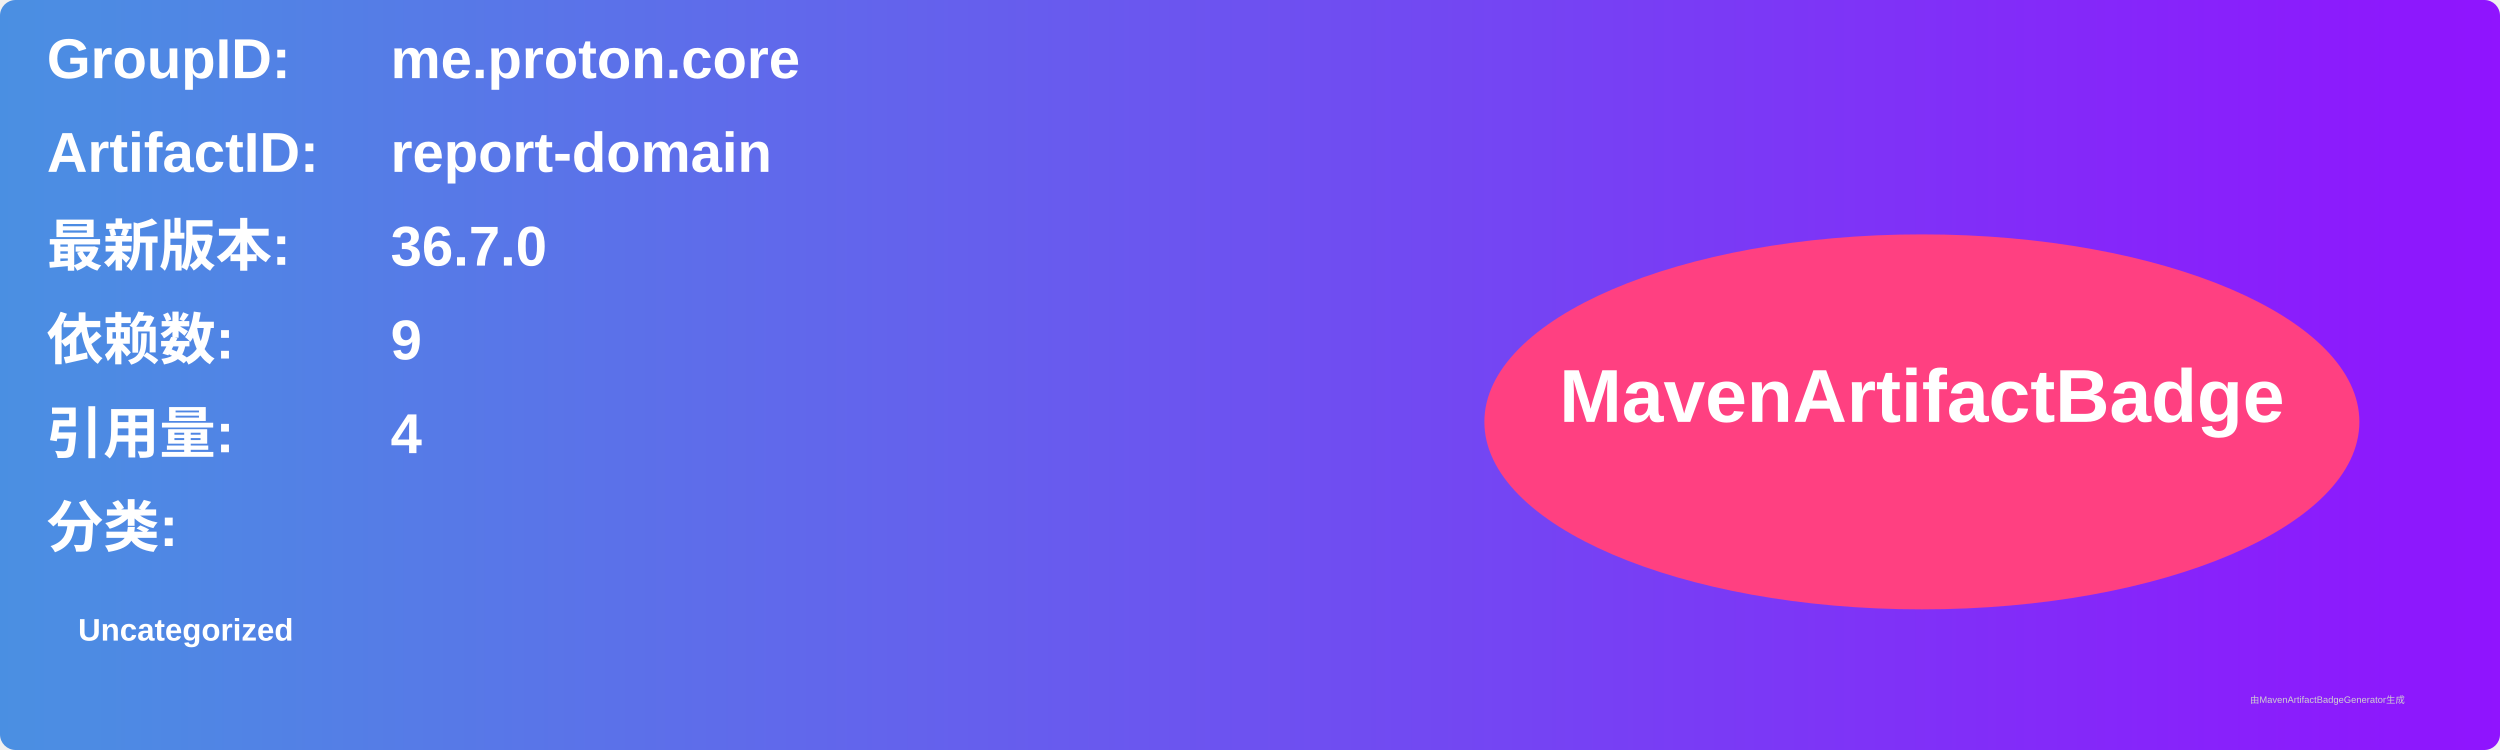
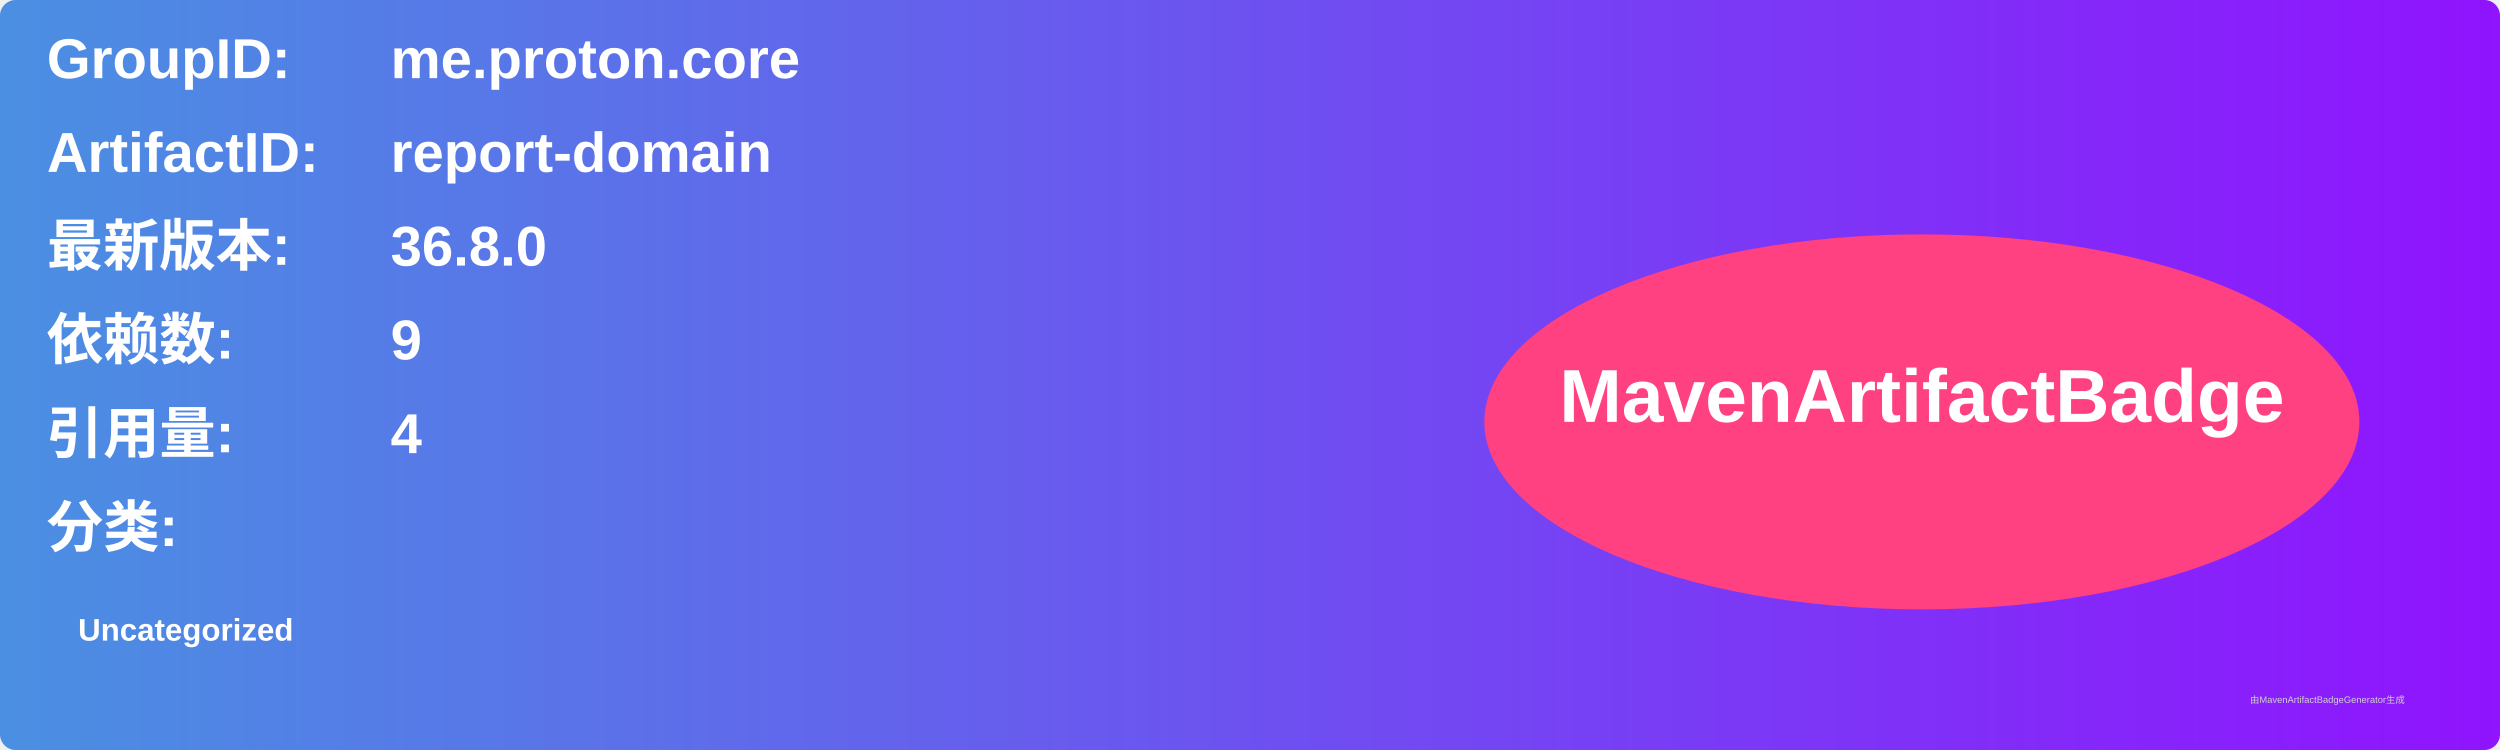
<svg xmlns="http://www.w3.org/2000/svg" width="800" height="240" viewBox="0 0 800 240">
  <linearGradient id="grad" x1="0%" y1="0%" x2="100%" y2="0%">
    <stop offset="0%" stop-color="#4a90e2" />
    <stop offset="100%" stop-color="#9013fe" />
  </linearGradient>
  <rect width="100%" height="100%" rx="5" ry="5" fill="url(#grad)" />
  <g transform="translate(15, 15)">
    <text x="0" y="10" font-family="Arial" font-size="18" fill="white" font-weight="bold" width="260">GroupID:</text>
    <text x="110" y="10" font-family="Arial" font-size="18" fill="white" font-weight="bold" width="460">me.proton.core</text>
    <text x="0" y="40" font-family="Arial" font-size="18" fill="white" font-weight="bold" width="260">ArtifactID:</text>
    <text x="110" y="40" font-family="Arial" font-size="18" fill="white" font-weight="bold" width="460">report-domain</text>
    <text x="0" y="70" font-family="Arial" font-size="18" fill="white" font-weight="bold">最新版本:</text>
    <text x="110" y="70" font-family="Arial" font-size="18" fill="white" font-weight="bold">
-       <tspan font-weight="bold">36.7.0</tspan>
+       <tspan font-weight="bold">36.8.0</tspan>
    </text>
    <text x="0" y="100" font-family="Arial" font-size="18" fill="white" font-weight="bold">依赖数: </text>
    <text x="110" y="100" font-family="Arial" font-size="18" fill="white">
      <tspan font-weight="bold">9</tspan>
    </text>
    <text x="0" y="130" font-family="Arial" font-size="18" fill="white" font-weight="bold">引用量: </text>
    <text x="110" y="130" font-family="Arial" font-size="18" fill="white">
      <tspan font-weight="bold">4</tspan>
    </text>
    <text x="0" y="160" font-family="Arial" font-size="18" fill="white" font-weight="bold">分类:</text>
    <text x="10" y="190" font-family="Arial" font-size="10" fill="white">
      <tspan font-weight="bold">Uncategorized</tspan>
    </text>
    <ellipse cx="600" cy="120" rx="140" ry="60" fill="#ff4081" />
    <text x="600" y="120" text-anchor="middle" font-family="Arial" font-size="24" fill="white" font-weight="bold">MavenArtifactBadge</text>
  </g>
  <text x="720" y="225" font-family="Arial" font-size="3" fill="#d0d0d0">由MavenArtifactBadgeGenerator生成</text>
</svg>
